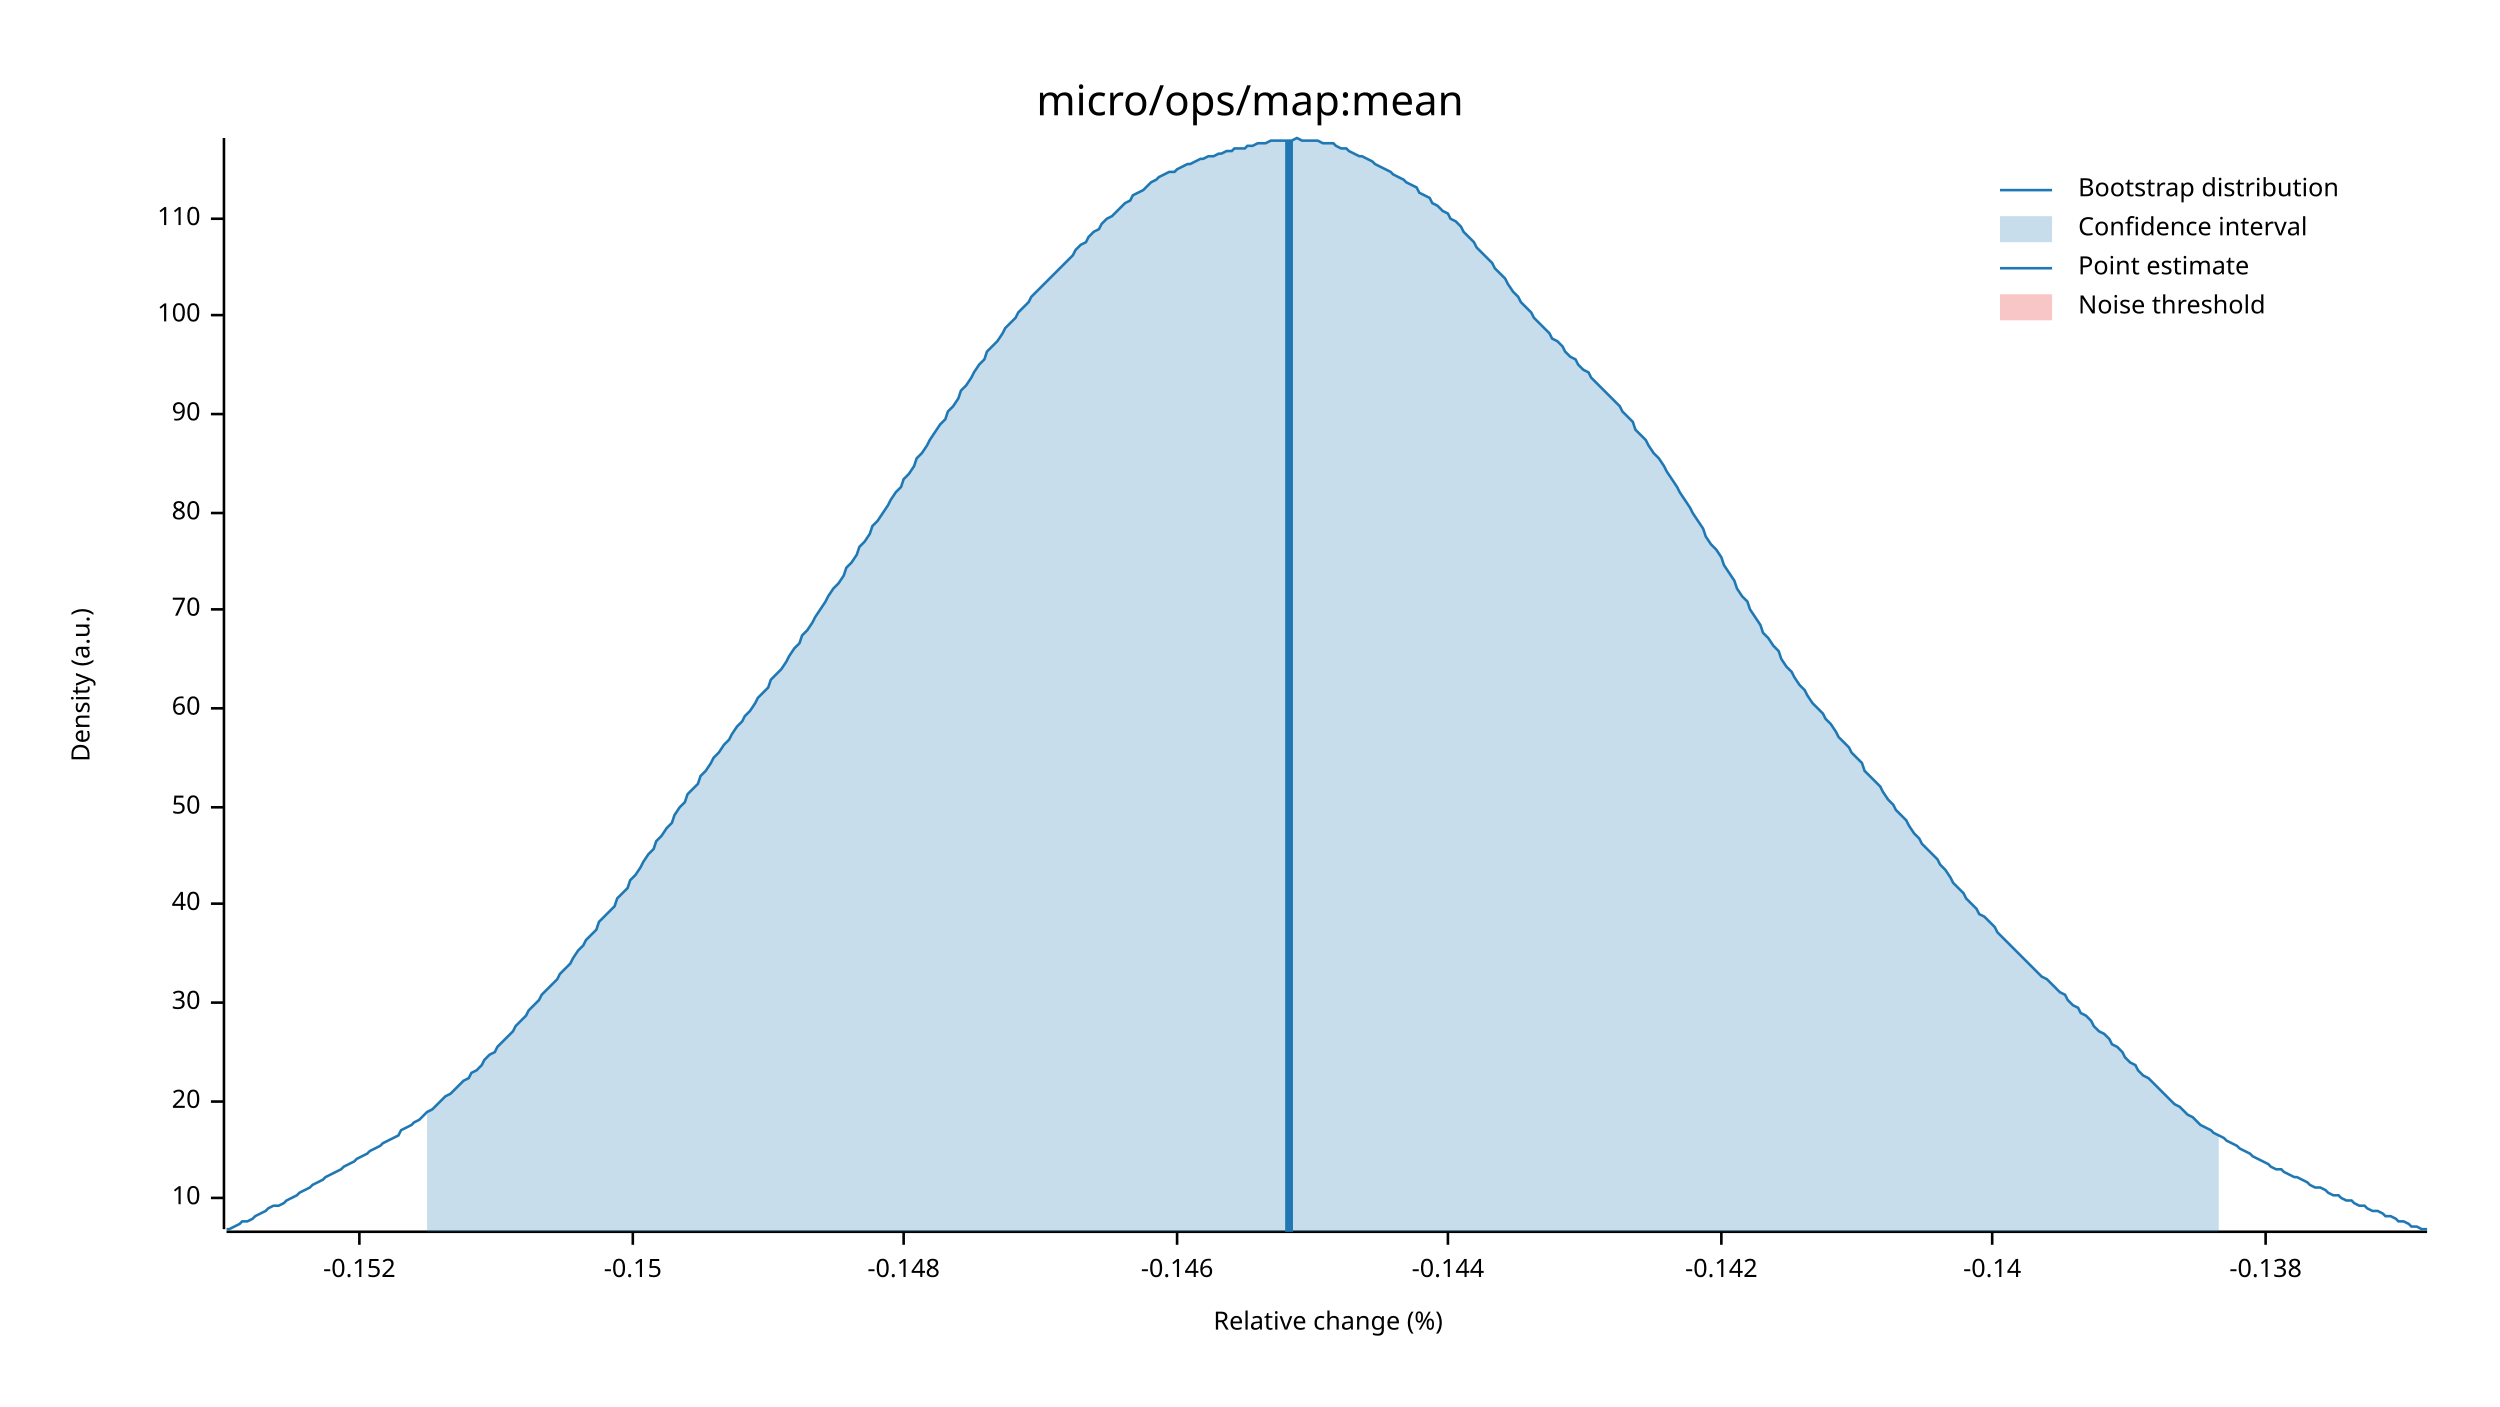
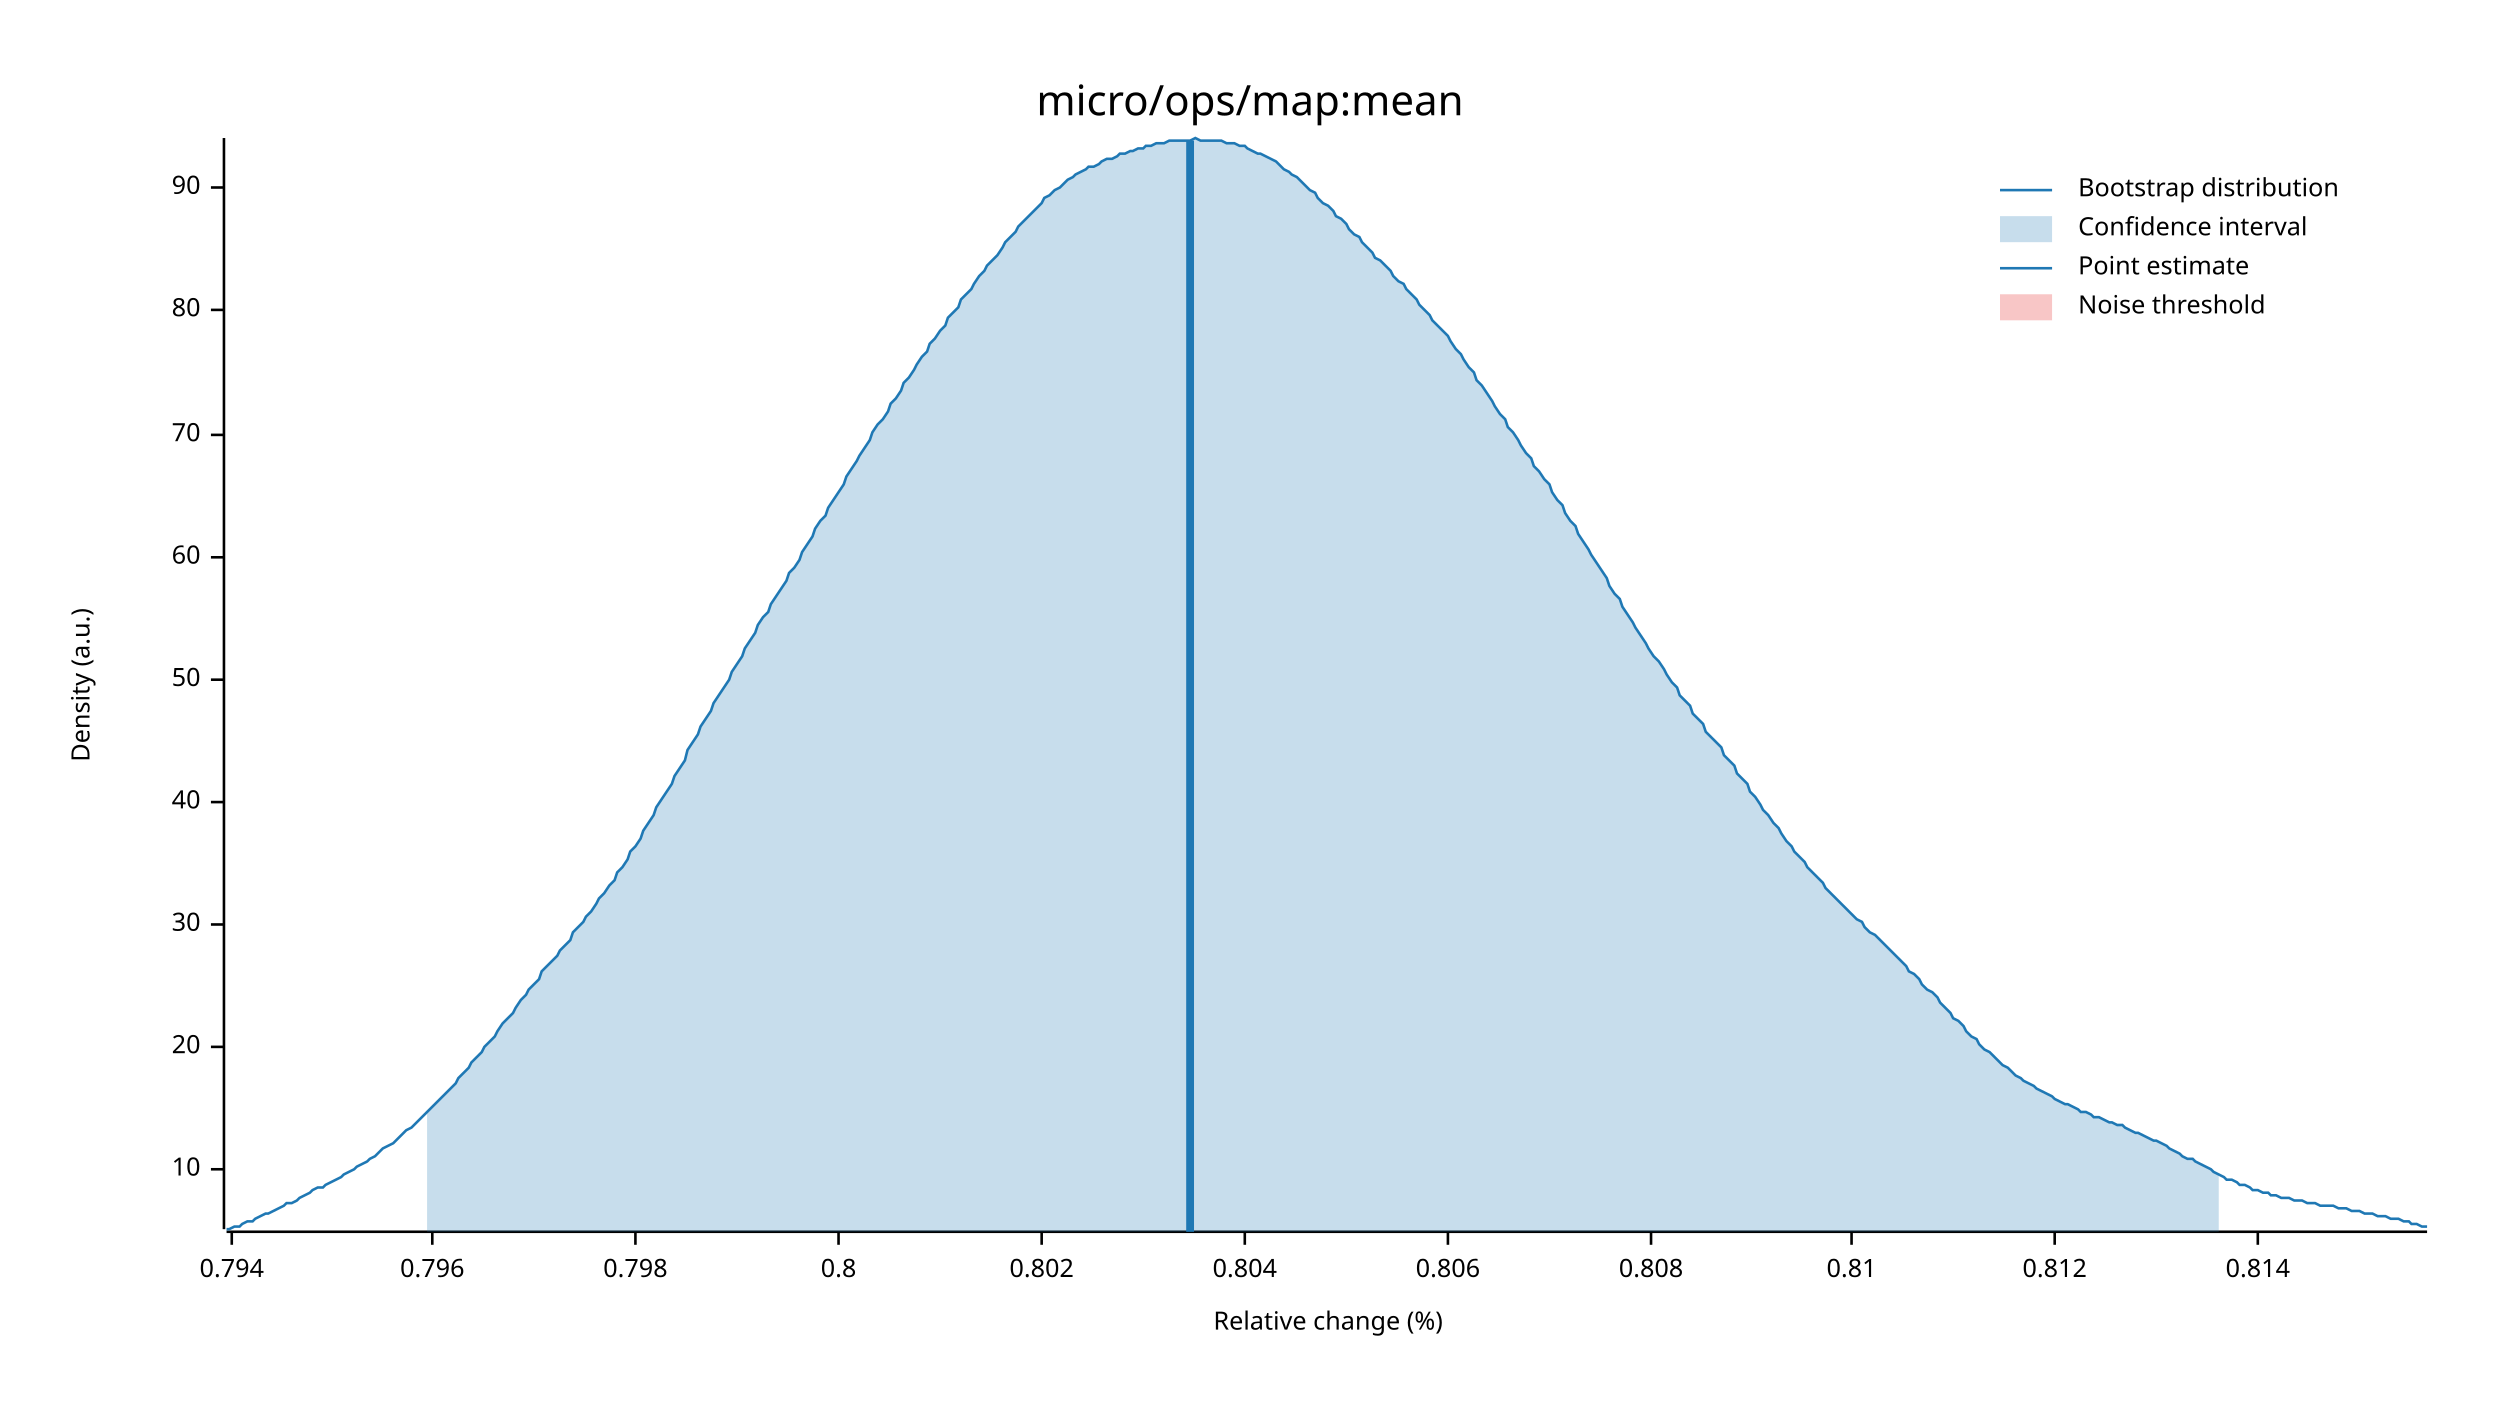
<svg xmlns="http://www.w3.org/2000/svg" width="960" height="540" viewBox="0 0 960 540">
  <text x="480" y="32" dy="0.76em" text-anchor="middle" font-family="sans-serif" font-size="16.129" opacity="1" fill="#000000">
micro/ops/map:mean
</text>
  <text x="27" y="263" dy="0.76em" text-anchor="middle" font-family="sans-serif" font-size="9.677" opacity="1" fill="#000000" transform="rotate(270, 27, 263)">
Density (a.u.)
</text>
  <text x="510" y="513" dy="-0.5ex" text-anchor="middle" font-family="sans-serif" font-size="9.677" opacity="1" fill="#000000">
Relative change (%)
</text>
  <polyline fill="none" opacity="1" stroke="#000000" stroke-width="1" points="86,53 86,472 " />
-   <text x="77" y="460" dy="0.5ex" text-anchor="end" font-family="sans-serif" font-size="9.677" opacity="1" fill="#000000">
+   <text x="77" y="449" dy="0.5ex" text-anchor="end" font-family="sans-serif" font-size="9.677" opacity="1" fill="#000000">
10
</text>
-   <polyline fill="none" opacity="1" stroke="#000000" stroke-width="1" points="81,460 86,460 " />
-   <text x="77" y="423" dy="0.5ex" text-anchor="end" font-family="sans-serif" font-size="9.677" opacity="1" fill="#000000">
+   <polyline fill="none" opacity="1" stroke="#000000" stroke-width="1" points="81,449 86,449 " />
+   <text x="77" y="402" dy="0.5ex" text-anchor="end" font-family="sans-serif" font-size="9.677" opacity="1" fill="#000000">
20
</text>
-   <polyline fill="none" opacity="1" stroke="#000000" stroke-width="1" points="81,423 86,423 " />
-   <text x="77" y="385" dy="0.5ex" text-anchor="end" font-family="sans-serif" font-size="9.677" opacity="1" fill="#000000">
+   <polyline fill="none" opacity="1" stroke="#000000" stroke-width="1" points="81,402 86,402 " />
+   <text x="77" y="355" dy="0.5ex" text-anchor="end" font-family="sans-serif" font-size="9.677" opacity="1" fill="#000000">
30
</text>
-   <polyline fill="none" opacity="1" stroke="#000000" stroke-width="1" points="81,385 86,385 " />
-   <text x="77" y="347" dy="0.5ex" text-anchor="end" font-family="sans-serif" font-size="9.677" opacity="1" fill="#000000">
+   <polyline fill="none" opacity="1" stroke="#000000" stroke-width="1" points="81,355 86,355 " />
+   <text x="77" y="308" dy="0.5ex" text-anchor="end" font-family="sans-serif" font-size="9.677" opacity="1" fill="#000000">
40
</text>
-   <polyline fill="none" opacity="1" stroke="#000000" stroke-width="1" points="81,347 86,347 " />
-   <text x="77" y="310" dy="0.5ex" text-anchor="end" font-family="sans-serif" font-size="9.677" opacity="1" fill="#000000">
+   <polyline fill="none" opacity="1" stroke="#000000" stroke-width="1" points="81,308 86,308 " />
+   <text x="77" y="261" dy="0.5ex" text-anchor="end" font-family="sans-serif" font-size="9.677" opacity="1" fill="#000000">
50
</text>
-   <polyline fill="none" opacity="1" stroke="#000000" stroke-width="1" points="81,310 86,310 " />
-   <text x="77" y="272" dy="0.5ex" text-anchor="end" font-family="sans-serif" font-size="9.677" opacity="1" fill="#000000">
+   <polyline fill="none" opacity="1" stroke="#000000" stroke-width="1" points="81,261 86,261 " />
+   <text x="77" y="214" dy="0.5ex" text-anchor="end" font-family="sans-serif" font-size="9.677" opacity="1" fill="#000000">
60
</text>
-   <polyline fill="none" opacity="1" stroke="#000000" stroke-width="1" points="81,272 86,272 " />
-   <text x="77" y="234" dy="0.5ex" text-anchor="end" font-family="sans-serif" font-size="9.677" opacity="1" fill="#000000">
+   <polyline fill="none" opacity="1" stroke="#000000" stroke-width="1" points="81,214 86,214 " />
+   <text x="77" y="167" dy="0.5ex" text-anchor="end" font-family="sans-serif" font-size="9.677" opacity="1" fill="#000000">
70
</text>
-   <polyline fill="none" opacity="1" stroke="#000000" stroke-width="1" points="81,234 86,234 " />
-   <text x="77" y="197" dy="0.5ex" text-anchor="end" font-family="sans-serif" font-size="9.677" opacity="1" fill="#000000">
+   <polyline fill="none" opacity="1" stroke="#000000" stroke-width="1" points="81,167 86,167 " />
+   <text x="77" y="119" dy="0.5ex" text-anchor="end" font-family="sans-serif" font-size="9.677" opacity="1" fill="#000000">
80
</text>
-   <polyline fill="none" opacity="1" stroke="#000000" stroke-width="1" points="81,197 86,197 " />
-   <text x="77" y="159" dy="0.5ex" text-anchor="end" font-family="sans-serif" font-size="9.677" opacity="1" fill="#000000">
+   <polyline fill="none" opacity="1" stroke="#000000" stroke-width="1" points="81,119 86,119 " />
+   <text x="77" y="72" dy="0.5ex" text-anchor="end" font-family="sans-serif" font-size="9.677" opacity="1" fill="#000000">
90
</text>
-   <polyline fill="none" opacity="1" stroke="#000000" stroke-width="1" points="81,159 86,159 " />
-   <text x="77" y="121" dy="0.5ex" text-anchor="end" font-family="sans-serif" font-size="9.677" opacity="1" fill="#000000">
- 100
+   <polyline fill="none" opacity="1" stroke="#000000" stroke-width="1" points="81,72 86,72 " />
+   <polyline fill="none" opacity="1" stroke="#000000" stroke-width="1" points="87,473 932,473 " />
+   <text x="89" y="483" dy="0.76em" text-anchor="middle" font-family="sans-serif" font-size="9.677" opacity="1" fill="#000000">
+ 0.794
</text>
-   <polyline fill="none" opacity="1" stroke="#000000" stroke-width="1" points="81,121 86,121 " />
-   <text x="77" y="84" dy="0.5ex" text-anchor="end" font-family="sans-serif" font-size="9.677" opacity="1" fill="#000000">
- 110
+   <polyline fill="none" opacity="1" stroke="#000000" stroke-width="1" points="89,473 89,478 " />
+   <text x="166" y="483" dy="0.76em" text-anchor="middle" font-family="sans-serif" font-size="9.677" opacity="1" fill="#000000">
+ 0.796
</text>
-   <polyline fill="none" opacity="1" stroke="#000000" stroke-width="1" points="81,84 86,84 " />
-   <polyline fill="none" opacity="1" stroke="#000000" stroke-width="1" points="87,473 932,473 " />
-   <text x="138" y="483" dy="0.76em" text-anchor="middle" font-family="sans-serif" font-size="9.677" opacity="1" fill="#000000">
- -0.152
+   <polyline fill="none" opacity="1" stroke="#000000" stroke-width="1" points="166,473 166,478 " />
+   <text x="244" y="483" dy="0.76em" text-anchor="middle" font-family="sans-serif" font-size="9.677" opacity="1" fill="#000000">
+ 0.798
</text>
-   <polyline fill="none" opacity="1" stroke="#000000" stroke-width="1" points="138,473 138,478 " />
-   <text x="243" y="483" dy="0.76em" text-anchor="middle" font-family="sans-serif" font-size="9.677" opacity="1" fill="#000000">
- -0.15
+   <polyline fill="none" opacity="1" stroke="#000000" stroke-width="1" points="244,473 244,478 " />
+   <text x="322" y="483" dy="0.76em" text-anchor="middle" font-family="sans-serif" font-size="9.677" opacity="1" fill="#000000">
+ 0.8
</text>
-   <polyline fill="none" opacity="1" stroke="#000000" stroke-width="1" points="243,473 243,478 " />
-   <text x="347" y="483" dy="0.76em" text-anchor="middle" font-family="sans-serif" font-size="9.677" opacity="1" fill="#000000">
- -0.148
+   <polyline fill="none" opacity="1" stroke="#000000" stroke-width="1" points="322,473 322,478 " />
+   <text x="400" y="483" dy="0.76em" text-anchor="middle" font-family="sans-serif" font-size="9.677" opacity="1" fill="#000000">
+ 0.802
</text>
-   <polyline fill="none" opacity="1" stroke="#000000" stroke-width="1" points="347,473 347,478 " />
-   <text x="452" y="483" dy="0.76em" text-anchor="middle" font-family="sans-serif" font-size="9.677" opacity="1" fill="#000000">
- -0.146
+   <polyline fill="none" opacity="1" stroke="#000000" stroke-width="1" points="400,473 400,478 " />
+   <text x="478" y="483" dy="0.76em" text-anchor="middle" font-family="sans-serif" font-size="9.677" opacity="1" fill="#000000">
+ 0.804
</text>
-   <polyline fill="none" opacity="1" stroke="#000000" stroke-width="1" points="452,473 452,478 " />
+   <polyline fill="none" opacity="1" stroke="#000000" stroke-width="1" points="478,473 478,478 " />
  <text x="556" y="483" dy="0.76em" text-anchor="middle" font-family="sans-serif" font-size="9.677" opacity="1" fill="#000000">
- -0.144
+ 0.806
</text>
  <polyline fill="none" opacity="1" stroke="#000000" stroke-width="1" points="556,473 556,478 " />
-   <text x="661" y="483" dy="0.76em" text-anchor="middle" font-family="sans-serif" font-size="9.677" opacity="1" fill="#000000">
- -0.142
+   <text x="634" y="483" dy="0.76em" text-anchor="middle" font-family="sans-serif" font-size="9.677" opacity="1" fill="#000000">
+ 0.808
</text>
-   <polyline fill="none" opacity="1" stroke="#000000" stroke-width="1" points="661,473 661,478 " />
-   <text x="765" y="483" dy="0.76em" text-anchor="middle" font-family="sans-serif" font-size="9.677" opacity="1" fill="#000000">
- -0.14
+   <polyline fill="none" opacity="1" stroke="#000000" stroke-width="1" points="634,473 634,478 " />
+   <text x="711" y="483" dy="0.76em" text-anchor="middle" font-family="sans-serif" font-size="9.677" opacity="1" fill="#000000">
+ 0.81
</text>
-   <polyline fill="none" opacity="1" stroke="#000000" stroke-width="1" points="765,473 765,478 " />
-   <text x="870" y="483" dy="0.76em" text-anchor="middle" font-family="sans-serif" font-size="9.677" opacity="1" fill="#000000">
- -0.138
+   <polyline fill="none" opacity="1" stroke="#000000" stroke-width="1" points="711,473 711,478 " />
+   <text x="789" y="483" dy="0.76em" text-anchor="middle" font-family="sans-serif" font-size="9.677" opacity="1" fill="#000000">
+ 0.812
</text>
-   <polyline fill="none" opacity="1" stroke="#000000" stroke-width="1" points="870,473 870,478 " />
-   <polyline fill="none" opacity="1" stroke="#1F78B4" stroke-width="1" points="87,472 88,472 90,471 92,470 93,469 95,469 97,468 98,467 100,466 102,465 103,464 105,463 107,463 109,462 110,461 112,460 114,459 115,458 117,457 119,456 120,455 122,454 124,453 125,452 127,451 129,450 131,449 132,448 134,447 136,446 137,445 139,444 141,443 142,442 144,441 146,440 147,439 149,438 151,437 153,436 154,434 156,433 158,432 159,431 161,430 163,428 164,427 166,426 168,424 169,423 171,421 173,420 175,418 176,417 178,415 180,414 181,412 183,411 185,409 186,407 188,405 190,404 191,402 193,400 195,398 197,396 198,394 200,392 202,390 203,388 205,386 207,384 208,382 210,380 212,378 214,376 215,374 217,372 219,370 220,368 222,365 224,363 225,361 227,359 229,357 230,354 232,352 234,350 236,348 237,345 239,343 241,341 242,338 244,336 246,333 247,331 249,328 251,326 252,323 254,321 256,318 258,316 259,313 261,310 263,308 264,305 266,303 268,301 269,298 271,296 273,293 274,291 276,289 278,286 280,284 281,282 283,279 285,277 286,275 288,273 290,270 291,268 293,266 295,264 296,261 298,259 300,257 302,254 303,252 305,249 307,247 308,244 310,242 312,239 313,237 315,234 317,231 318,229 320,226 322,224 324,221 325,218 327,216 329,213 330,210 332,208 334,205 335,202 337,200 339,197 341,194 342,192 344,189 346,187 347,184 349,182 351,179 352,176 354,174 356,171 357,169 359,166 361,163 363,161 364,158 366,156 368,153 369,150 371,148 373,145 374,143 376,140 378,138 379,135 381,133 383,131 385,128 386,126 388,124 390,122 391,120 393,118 395,116 396,114 398,112 400,110 401,109 403,107 405,105 407,103 408,102 410,100 412,98 413,96 415,94 417,93 418,91 420,89 422,88 423,86 425,84 427,83 429,81 430,80 432,78 434,77 435,75 437,74 439,73 440,72 442,70 444,69 445,68 447,67 449,66 451,66 452,65 454,64 456,63 457,63 459,62 461,61 462,61 464,60 466,60 468,59 469,59 471,58 473,58 474,57 476,57 478,57 479,56 481,56 483,55 484,55 486,55 488,54 490,54 491,54 493,54 495,54 496,54 498,53 500,54 501,54 503,54 505,54 506,54 508,55 510,55 512,55 513,56 515,57 517,57 518,58 520,59 522,60 523,60 525,61 527,62 528,63 530,64 532,65 534,66 535,67 537,68 539,69 540,70 542,71 544,72 545,74 547,75 549,76 550,78 552,79 554,81 556,82 557,84 559,85 561,87 562,89 564,91 566,93 567,95 569,97 571,99 573,101 574,103 576,105 578,107 579,109 581,112 583,114 584,116 586,118 588,120 589,122 591,124 593,126 595,128 596,130 598,131 600,133 601,135 603,137 605,138 606,140 608,142 610,143 611,145 613,147 615,149 617,151 618,152 620,154 622,156 623,158 625,160 627,162 628,165 630,167 632,169 633,171 635,174 637,176 639,179 640,181 642,184 644,187 645,189 647,192 649,195 650,197 652,200 654,203 655,206 657,209 659,211 661,214 662,217 664,220 666,223 667,226 669,229 671,231 672,234 674,237 676,240 677,243 679,245 681,248 683,250 684,253 686,256 688,258 689,260 691,263 693,265 694,267 696,270 698,272 700,274 701,276 703,278 705,281 706,283 708,285 710,287 711,289 713,291 715,293 716,296 718,298 720,300 722,302 723,304 725,307 727,309 728,311 730,313 732,315 733,317 735,320 737,322 738,324 740,326 742,328 744,330 745,332 747,334 749,337 750,339 752,341 754,343 755,345 757,347 759,349 760,351 762,352 764,354 766,356 767,358 769,360 771,362 772,363 774,365 776,367 777,368 779,370 781,372 782,373 784,375 786,376 788,378 789,379 791,381 793,382 794,384 796,386 798,387 799,389 801,390 803,392 804,394 806,396 808,397 810,399 811,401 813,402 815,404 816,406 818,408 820,409 821,411 823,413 825,414 827,416 828,417 830,419 832,421 833,422 835,424 837,425 838,426 840,428 842,429 843,430 845,432 847,433 849,434 850,435 852,436 854,437 855,438 857,439 859,440 860,441 862,442 864,443 865,444 867,445 869,446 871,447 872,448 874,449 876,449 877,450 879,451 881,452 882,452 884,453 886,454 887,455 889,456 891,456 893,457 894,458 896,459 898,459 899,460 901,461 903,461 904,462 906,463 908,463 909,464 911,465 913,465 915,466 916,467 918,467 920,468 921,469 923,469 925,470 926,471 928,471 930,472 932,472 " />
-   <polygon opacity="0.25" fill="#1F78B4" points="164,427 166,426 168,424 169,423 171,421 173,420 175,418 176,417 178,415 180,414 181,412 183,411 185,409 186,407 188,405 190,404 191,402 193,400 195,398 197,396 198,394 200,392 202,390 203,388 205,386 207,384 208,382 210,380 212,378 214,376 215,374 217,372 219,370 220,368 222,365 224,363 225,361 227,359 229,357 230,354 232,352 234,350 236,348 237,345 239,343 241,341 242,338 244,336 246,333 247,331 249,328 251,326 252,323 254,321 256,318 258,316 259,313 261,310 263,308 264,305 266,303 268,301 269,298 271,296 273,293 274,291 276,289 278,286 280,284 281,282 283,279 285,277 286,275 288,273 290,270 291,268 293,266 295,264 296,261 298,259 300,257 302,254 303,252 305,249 307,247 308,244 310,242 312,239 313,237 315,234 317,231 318,229 320,226 322,224 324,221 325,218 327,216 329,213 330,210 332,208 334,205 335,202 337,200 339,197 341,194 342,192 344,189 346,187 347,184 349,182 351,179 352,176 354,174 356,171 357,169 359,166 361,163 363,161 364,158 366,156 368,153 369,150 371,148 373,145 374,143 376,140 378,138 379,135 381,133 383,131 385,128 386,126 388,124 390,122 391,120 393,118 395,116 396,114 398,112 400,110 401,109 403,107 405,105 407,103 408,102 410,100 412,98 413,96 415,94 417,93 418,91 420,89 422,88 423,86 425,84 427,83 429,81 430,80 432,78 434,77 435,75 437,74 439,73 440,72 442,70 444,69 445,68 447,67 449,66 451,66 452,65 454,64 456,63 457,63 459,62 461,61 462,61 464,60 466,60 468,59 469,59 471,58 473,58 474,57 476,57 478,57 479,56 481,56 483,55 484,55 486,55 488,54 490,54 491,54 493,54 495,54 496,54 498,53 500,54 501,54 503,54 505,54 506,54 508,55 510,55 512,55 513,56 515,57 517,57 518,58 520,59 522,60 523,60 525,61 527,62 528,63 530,64 532,65 534,66 535,67 537,68 539,69 540,70 542,71 544,72 545,74 547,75 549,76 550,78 552,79 554,81 556,82 557,84 559,85 561,87 562,89 564,91 566,93 567,95 569,97 571,99 573,101 574,103 576,105 578,107 579,109 581,112 583,114 584,116 586,118 588,120 589,122 591,124 593,126 595,128 596,130 598,131 600,133 601,135 603,137 605,138 606,140 608,142 610,143 611,145 613,147 615,149 617,151 618,152 620,154 622,156 623,158 625,160 627,162 628,165 630,167 632,169 633,171 635,174 637,176 639,179 640,181 642,184 644,187 645,189 647,192 649,195 650,197 652,200 654,203 655,206 657,209 659,211 661,214 662,217 664,220 666,223 667,226 669,229 671,231 672,234 674,237 676,240 677,243 679,245 681,248 683,250 684,253 686,256 688,258 689,260 691,263 693,265 694,267 696,270 698,272 700,274 701,276 703,278 705,281 706,283 708,285 710,287 711,289 713,291 715,293 716,296 718,298 720,300 722,302 723,304 725,307 727,309 728,311 730,313 732,315 733,317 735,320 737,322 738,324 740,326 742,328 744,330 745,332 747,334 749,337 750,339 752,341 754,343 755,345 757,347 759,349 760,351 762,352 764,354 766,356 767,358 769,360 771,362 772,363 774,365 776,367 777,368 779,370 781,372 782,373 784,375 786,376 788,378 789,379 791,381 793,382 794,384 796,386 798,387 799,389 801,390 803,392 804,394 806,396 808,397 810,399 811,401 813,402 815,404 816,406 818,408 820,409 821,411 823,413 825,414 827,416 828,417 830,419 832,421 833,422 835,424 837,425 838,426 840,428 842,429 843,430 845,432 847,433 849,434 850,435 852,436 852,473 164,473 " />
-   <polyline fill="none" opacity="1" stroke="#1F78B4" stroke-width="3" points="495,473 495,54 " />
+   <polyline fill="none" opacity="1" stroke="#000000" stroke-width="1" points="789,473 789,478 " />
+   <text x="867" y="483" dy="0.76em" text-anchor="middle" font-family="sans-serif" font-size="9.677" opacity="1" fill="#000000">
+ 0.814
+ </text>
+   <polyline fill="none" opacity="1" stroke="#000000" stroke-width="1" points="867,473 867,478 " />
+   <polyline fill="none" opacity="1" stroke="#1F78B4" stroke-width="1" points="87,472 88,472 90,471 92,471 93,470 95,469 97,469 98,468 100,467 102,466 103,466 105,465 107,464 109,463 110,462 112,462 114,461 115,460 117,459 119,458 120,457 122,456 124,456 125,455 127,454 129,453 131,452 132,451 134,450 136,449 137,448 139,447 141,446 142,445 144,444 146,442 147,441 149,440 151,439 153,437 154,436 156,434 158,433 159,432 161,430 163,428 164,427 166,425 168,423 169,422 171,420 173,418 175,416 176,414 178,412 180,410 181,408 183,406 185,404 186,402 188,400 190,398 191,396 193,393 195,391 197,389 198,387 200,384 202,382 203,380 205,378 207,376 208,373 210,371 212,369 214,367 215,365 217,363 219,361 220,358 222,356 224,354 225,352 227,350 229,347 230,345 232,343 234,340 236,338 237,335 239,333 241,330 242,327 244,325 246,322 247,319 249,316 251,313 252,310 254,307 256,304 258,301 259,298 261,295 263,292 264,288 266,285 268,282 269,279 271,276 273,273 274,270 276,267 278,264 280,261 281,258 283,255 285,252 286,249 288,246 290,243 291,240 293,237 295,235 296,232 298,229 300,226 302,223 303,220 305,218 307,215 308,212 310,209 312,206 313,203 315,200 317,198 318,195 320,192 322,189 324,186 325,183 327,180 329,177 330,175 332,172 334,169 335,166 337,163 339,161 341,158 342,155 344,153 346,150 347,147 349,145 351,142 352,140 354,137 356,135 357,132 359,130 361,127 363,125 364,122 366,120 368,118 369,115 371,113 373,111 374,109 376,106 378,104 379,102 381,100 383,98 385,95 386,93 388,91 390,89 391,87 393,85 395,83 396,82 398,80 400,78 401,76 403,75 405,73 407,72 408,71 410,69 412,68 413,67 415,66 417,65 418,64 420,64 422,63 423,62 425,61 427,61 429,60 430,59 432,59 434,58 435,58 437,57 439,57 440,56 442,56 444,55 445,55 447,55 449,54 451,54 452,54 454,54 456,54 457,54 459,53 461,54 462,54 464,54 466,54 468,54 469,54 471,55 473,55 474,55 476,56 478,56 479,57 481,58 483,59 484,59 486,60 488,61 490,62 491,63 493,65 495,66 496,67 498,68 500,70 501,71 503,73 505,74 506,76 508,78 510,79 512,81 513,83 515,84 517,86 518,88 520,90 522,91 523,93 525,95 527,97 528,99 530,100 532,102 534,104 535,106 537,108 539,109 540,111 542,113 544,115 545,117 547,119 549,121 550,123 552,125 554,127 556,129 557,131 559,134 561,136 562,138 564,141 566,143 567,146 569,148 571,151 573,154 574,156 576,159 578,161 579,164 581,166 583,169 584,171 586,174 588,176 589,179 591,181 593,184 595,186 596,189 598,192 600,194 601,197 603,200 605,202 606,205 608,208 610,211 611,213 613,216 615,219 617,222 618,225 620,228 622,230 623,233 625,236 627,239 628,241 630,244 632,247 633,249 635,252 637,254 639,257 640,259 642,262 644,264 645,267 647,269 649,271 650,274 652,276 654,278 655,281 657,283 659,285 661,287 662,290 664,292 666,294 667,297 669,299 671,301 672,304 674,306 676,309 677,311 679,313 681,316 683,318 684,320 686,323 688,325 689,327 691,329 693,331 694,333 696,335 698,337 700,339 701,341 703,343 705,345 706,346 708,348 710,350 711,351 713,353 715,354 716,356 718,358 720,359 722,361 723,362 725,364 727,366 728,367 730,369 732,371 733,373 735,374 737,376 738,378 740,380 742,381 744,383 745,385 747,387 749,389 750,391 752,392 754,394 755,396 757,398 759,399 760,401 762,403 764,404 766,406 767,407 769,409 771,410 772,411 774,413 776,414 777,415 779,416 781,417 782,418 784,419 786,420 788,421 789,422 791,423 793,424 794,424 796,425 798,426 799,427 801,427 803,428 804,429 806,429 808,430 810,431 811,431 813,432 815,432 816,433 818,434 820,435 821,435 823,436 825,437 827,438 828,438 830,439 832,440 833,441 835,442 837,443 838,444 840,445 842,445 843,446 845,447 847,448 849,449 850,450 852,451 854,452 855,453 857,453 859,454 860,455 862,455 864,456 865,457 867,457 869,458 871,458 872,459 874,459 876,460 877,460 879,460 881,461 882,461 884,461 886,462 887,462 889,462 891,463 893,463 894,463 896,463 898,464 899,464 901,464 903,465 904,465 906,465 908,466 909,466 911,466 913,467 915,467 916,467 918,468 920,468 921,468 923,469 925,469 926,470 928,470 930,471 932,471 " />
+   <polygon opacity="0.25" fill="#1F78B4" points="164,427 166,425 168,423 169,422 171,420 173,418 175,416 176,414 178,412 180,410 181,408 183,406 185,404 186,402 188,400 190,398 191,396 193,393 195,391 197,389 198,387 200,384 202,382 203,380 205,378 207,376 208,373 210,371 212,369 214,367 215,365 217,363 219,361 220,358 222,356 224,354 225,352 227,350 229,347 230,345 232,343 234,340 236,338 237,335 239,333 241,330 242,327 244,325 246,322 247,319 249,316 251,313 252,310 254,307 256,304 258,301 259,298 261,295 263,292 264,288 266,285 268,282 269,279 271,276 273,273 274,270 276,267 278,264 280,261 281,258 283,255 285,252 286,249 288,246 290,243 291,240 293,237 295,235 296,232 298,229 300,226 302,223 303,220 305,218 307,215 308,212 310,209 312,206 313,203 315,200 317,198 318,195 320,192 322,189 324,186 325,183 327,180 329,177 330,175 332,172 334,169 335,166 337,163 339,161 341,158 342,155 344,153 346,150 347,147 349,145 351,142 352,140 354,137 356,135 357,132 359,130 361,127 363,125 364,122 366,120 368,118 369,115 371,113 373,111 374,109 376,106 378,104 379,102 381,100 383,98 385,95 386,93 388,91 390,89 391,87 393,85 395,83 396,82 398,80 400,78 401,76 403,75 405,73 407,72 408,71 410,69 412,68 413,67 415,66 417,65 418,64 420,64 422,63 423,62 425,61 427,61 429,60 430,59 432,59 434,58 435,58 437,57 439,57 440,56 442,56 444,55 445,55 447,55 449,54 451,54 452,54 454,54 456,54 457,54 459,53 461,54 462,54 464,54 466,54 468,54 469,54 471,55 473,55 474,55 476,56 478,56 479,57 481,58 483,59 484,59 486,60 488,61 490,62 491,63 493,65 495,66 496,67 498,68 500,70 501,71 503,73 505,74 506,76 508,78 510,79 512,81 513,83 515,84 517,86 518,88 520,90 522,91 523,93 525,95 527,97 528,99 530,100 532,102 534,104 535,106 537,108 539,109 540,111 542,113 544,115 545,117 547,119 549,121 550,123 552,125 554,127 556,129 557,131 559,134 561,136 562,138 564,141 566,143 567,146 569,148 571,151 573,154 574,156 576,159 578,161 579,164 581,166 583,169 584,171 586,174 588,176 589,179 591,181 593,184 595,186 596,189 598,192 600,194 601,197 603,200 605,202 606,205 608,208 610,211 611,213 613,216 615,219 617,222 618,225 620,228 622,230 623,233 625,236 627,239 628,241 630,244 632,247 633,249 635,252 637,254 639,257 640,259 642,262 644,264 645,267 647,269 649,271 650,274 652,276 654,278 655,281 657,283 659,285 661,287 662,290 664,292 666,294 667,297 669,299 671,301 672,304 674,306 676,309 677,311 679,313 681,316 683,318 684,320 686,323 688,325 689,327 691,329 693,331 694,333 696,335 698,337 700,339 701,341 703,343 705,345 706,346 708,348 710,350 711,351 713,353 715,354 716,356 718,358 720,359 722,361 723,362 725,364 727,366 728,367 730,369 732,371 733,373 735,374 737,376 738,378 740,380 742,381 744,383 745,385 747,387 749,389 750,391 752,392 754,394 755,396 757,398 759,399 760,401 762,403 764,404 766,406 767,407 769,409 771,410 772,411 774,413 776,414 777,415 779,416 781,417 782,418 784,419 786,420 788,421 789,422 791,423 793,424 794,424 796,425 798,426 799,427 801,427 803,428 804,429 806,429 808,430 810,431 811,431 813,432 815,432 816,433 818,434 820,435 821,435 823,436 825,437 827,438 828,438 830,439 832,440 833,441 835,442 837,443 838,444 840,445 842,445 843,446 845,447 847,448 849,449 850,450 852,451 852,473 164,473 " />
+   <polyline fill="none" opacity="1" stroke="#1F78B4" stroke-width="3" points="457,473 457,54 " />
  <rect x="509" y="53" width="0" height="419" opacity="0.1" fill="#E31A1C" stroke="none" />
  <text x="798" y="68" dy="0.76em" text-anchor="start" font-family="sans-serif" font-size="9.677" opacity="1" fill="#000000">
Bootstrap distribution
</text>
  <text x="798" y="83" dy="0.76em" text-anchor="start" font-family="sans-serif" font-size="9.677" opacity="1" fill="#000000">
Confidence interval
</text>
  <text x="798" y="98" dy="0.76em" text-anchor="start" font-family="sans-serif" font-size="9.677" opacity="1" fill="#000000">
Point estimate
</text>
  <text x="798" y="113" dy="0.76em" text-anchor="start" font-family="sans-serif" font-size="9.677" opacity="1" fill="#000000">
Noise threshold
</text>
  <polyline fill="none" opacity="1" stroke="#1F78B4" stroke-width="1" points="768,73 788,73 " />
  <rect x="768" y="83" width="20" height="10" opacity="0.25" fill="#1F78B4" stroke="none" />
  <polyline fill="none" opacity="1" stroke="#1F78B4" stroke-width="1" points="768,103 788,103 " />
  <rect x="768" y="113" width="20" height="10" opacity="0.25" fill="#E31A1C" stroke="none" />
</svg>
